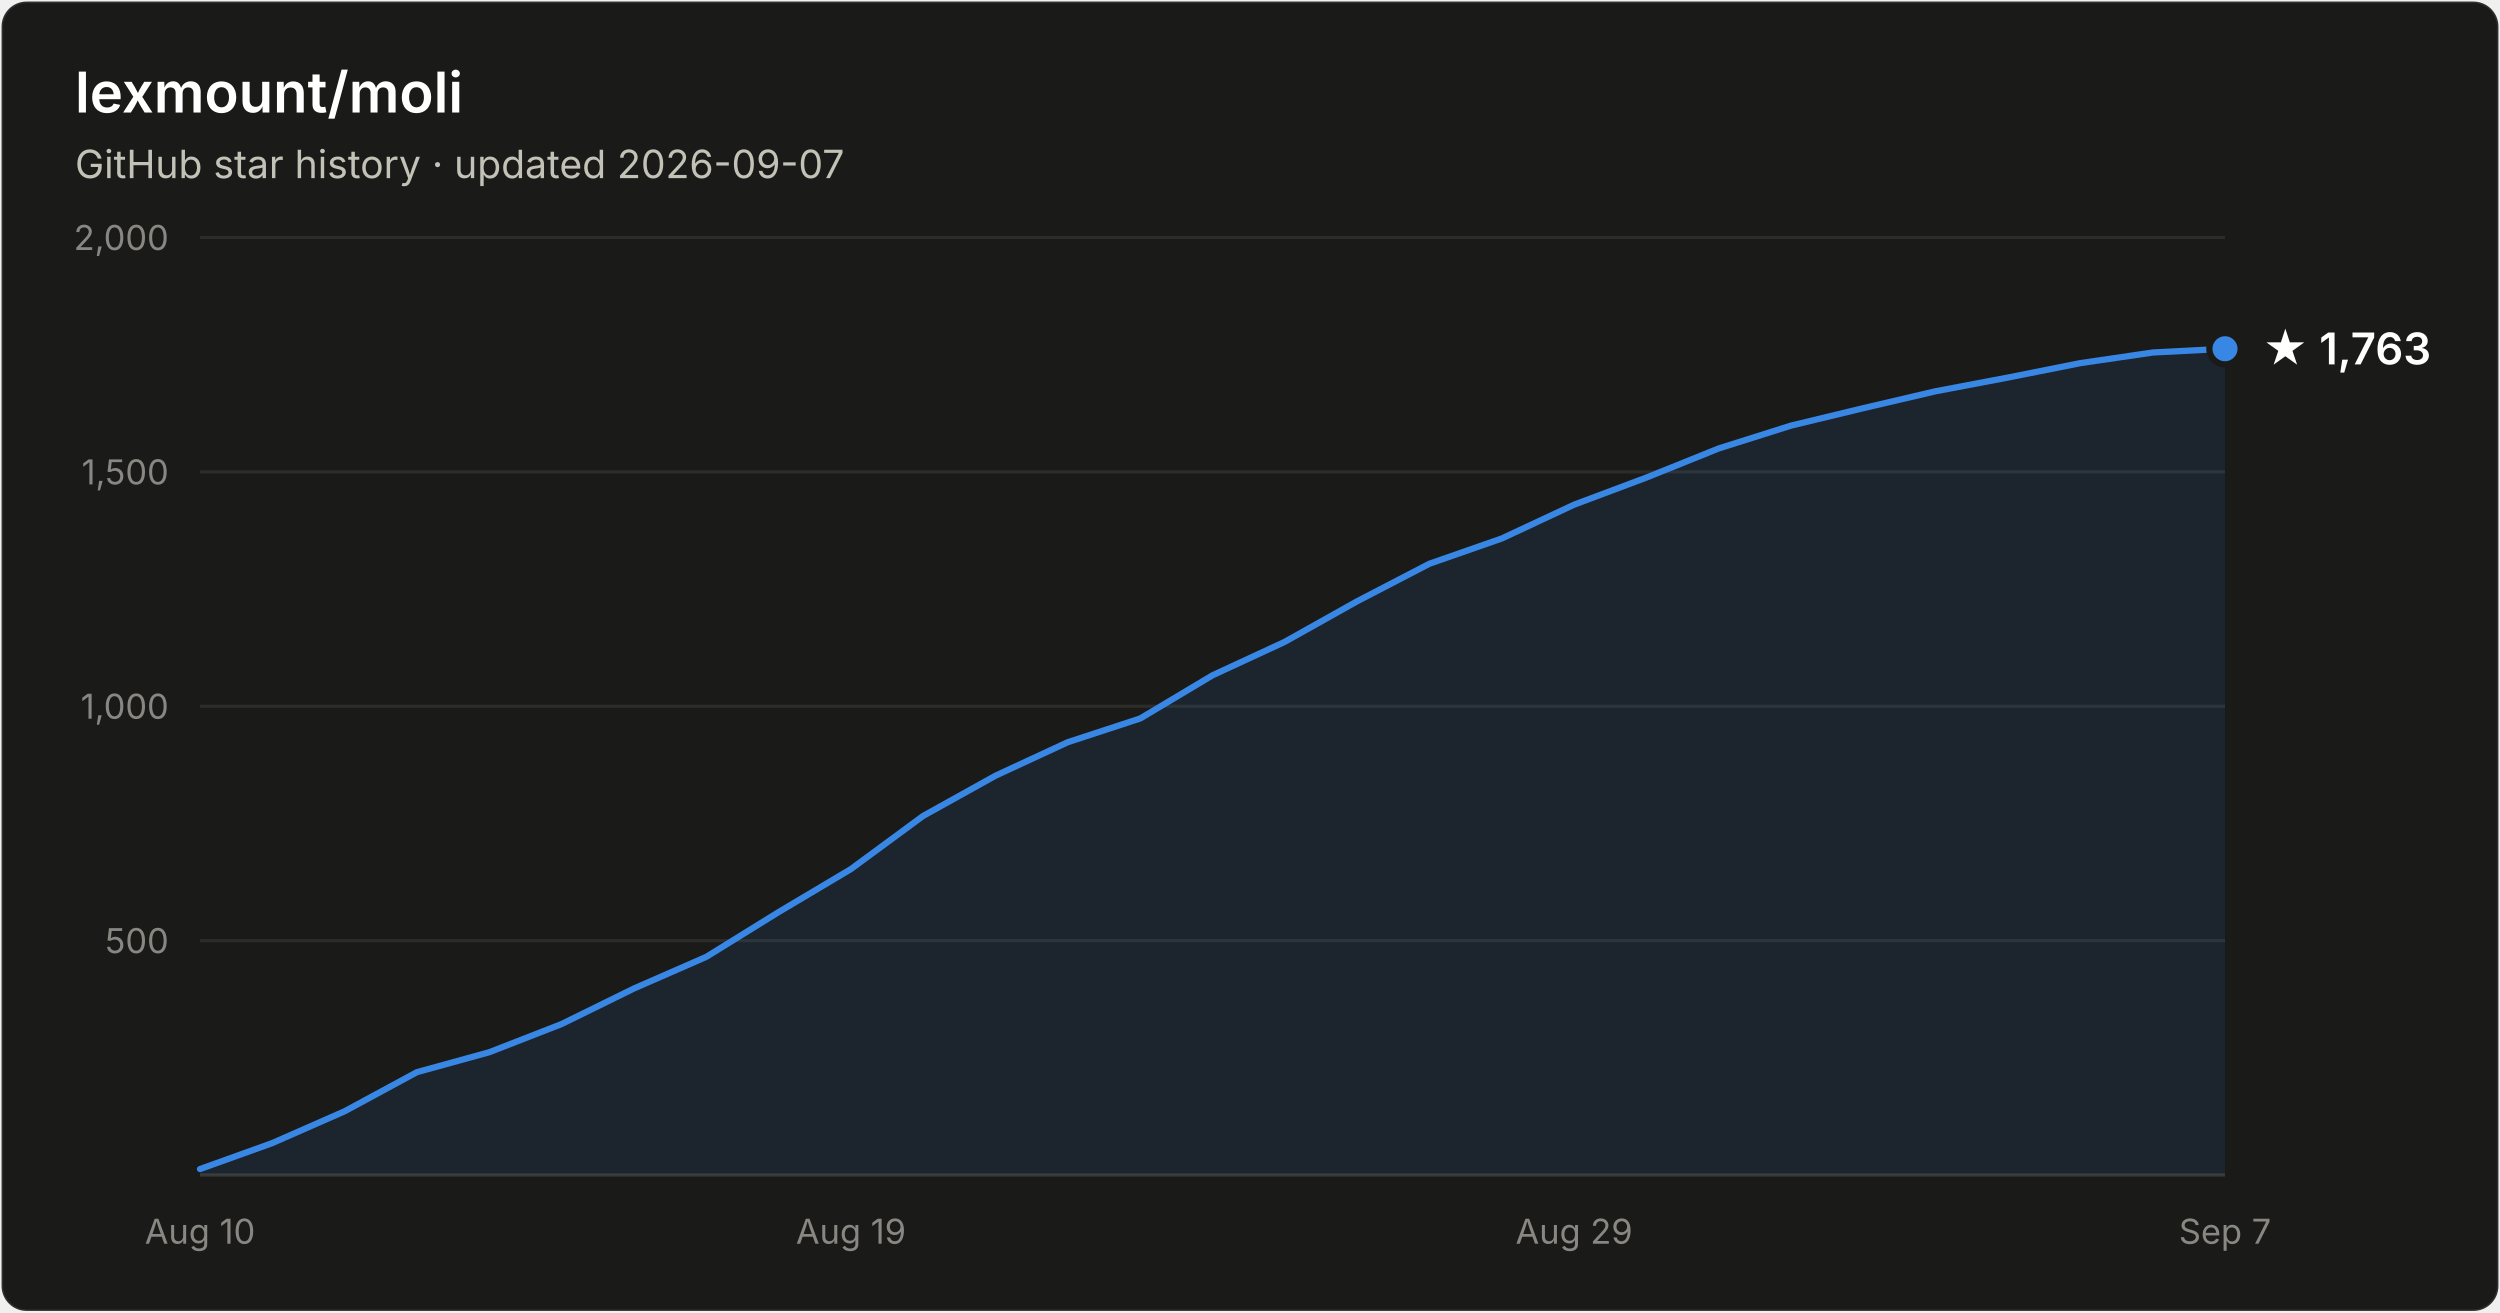
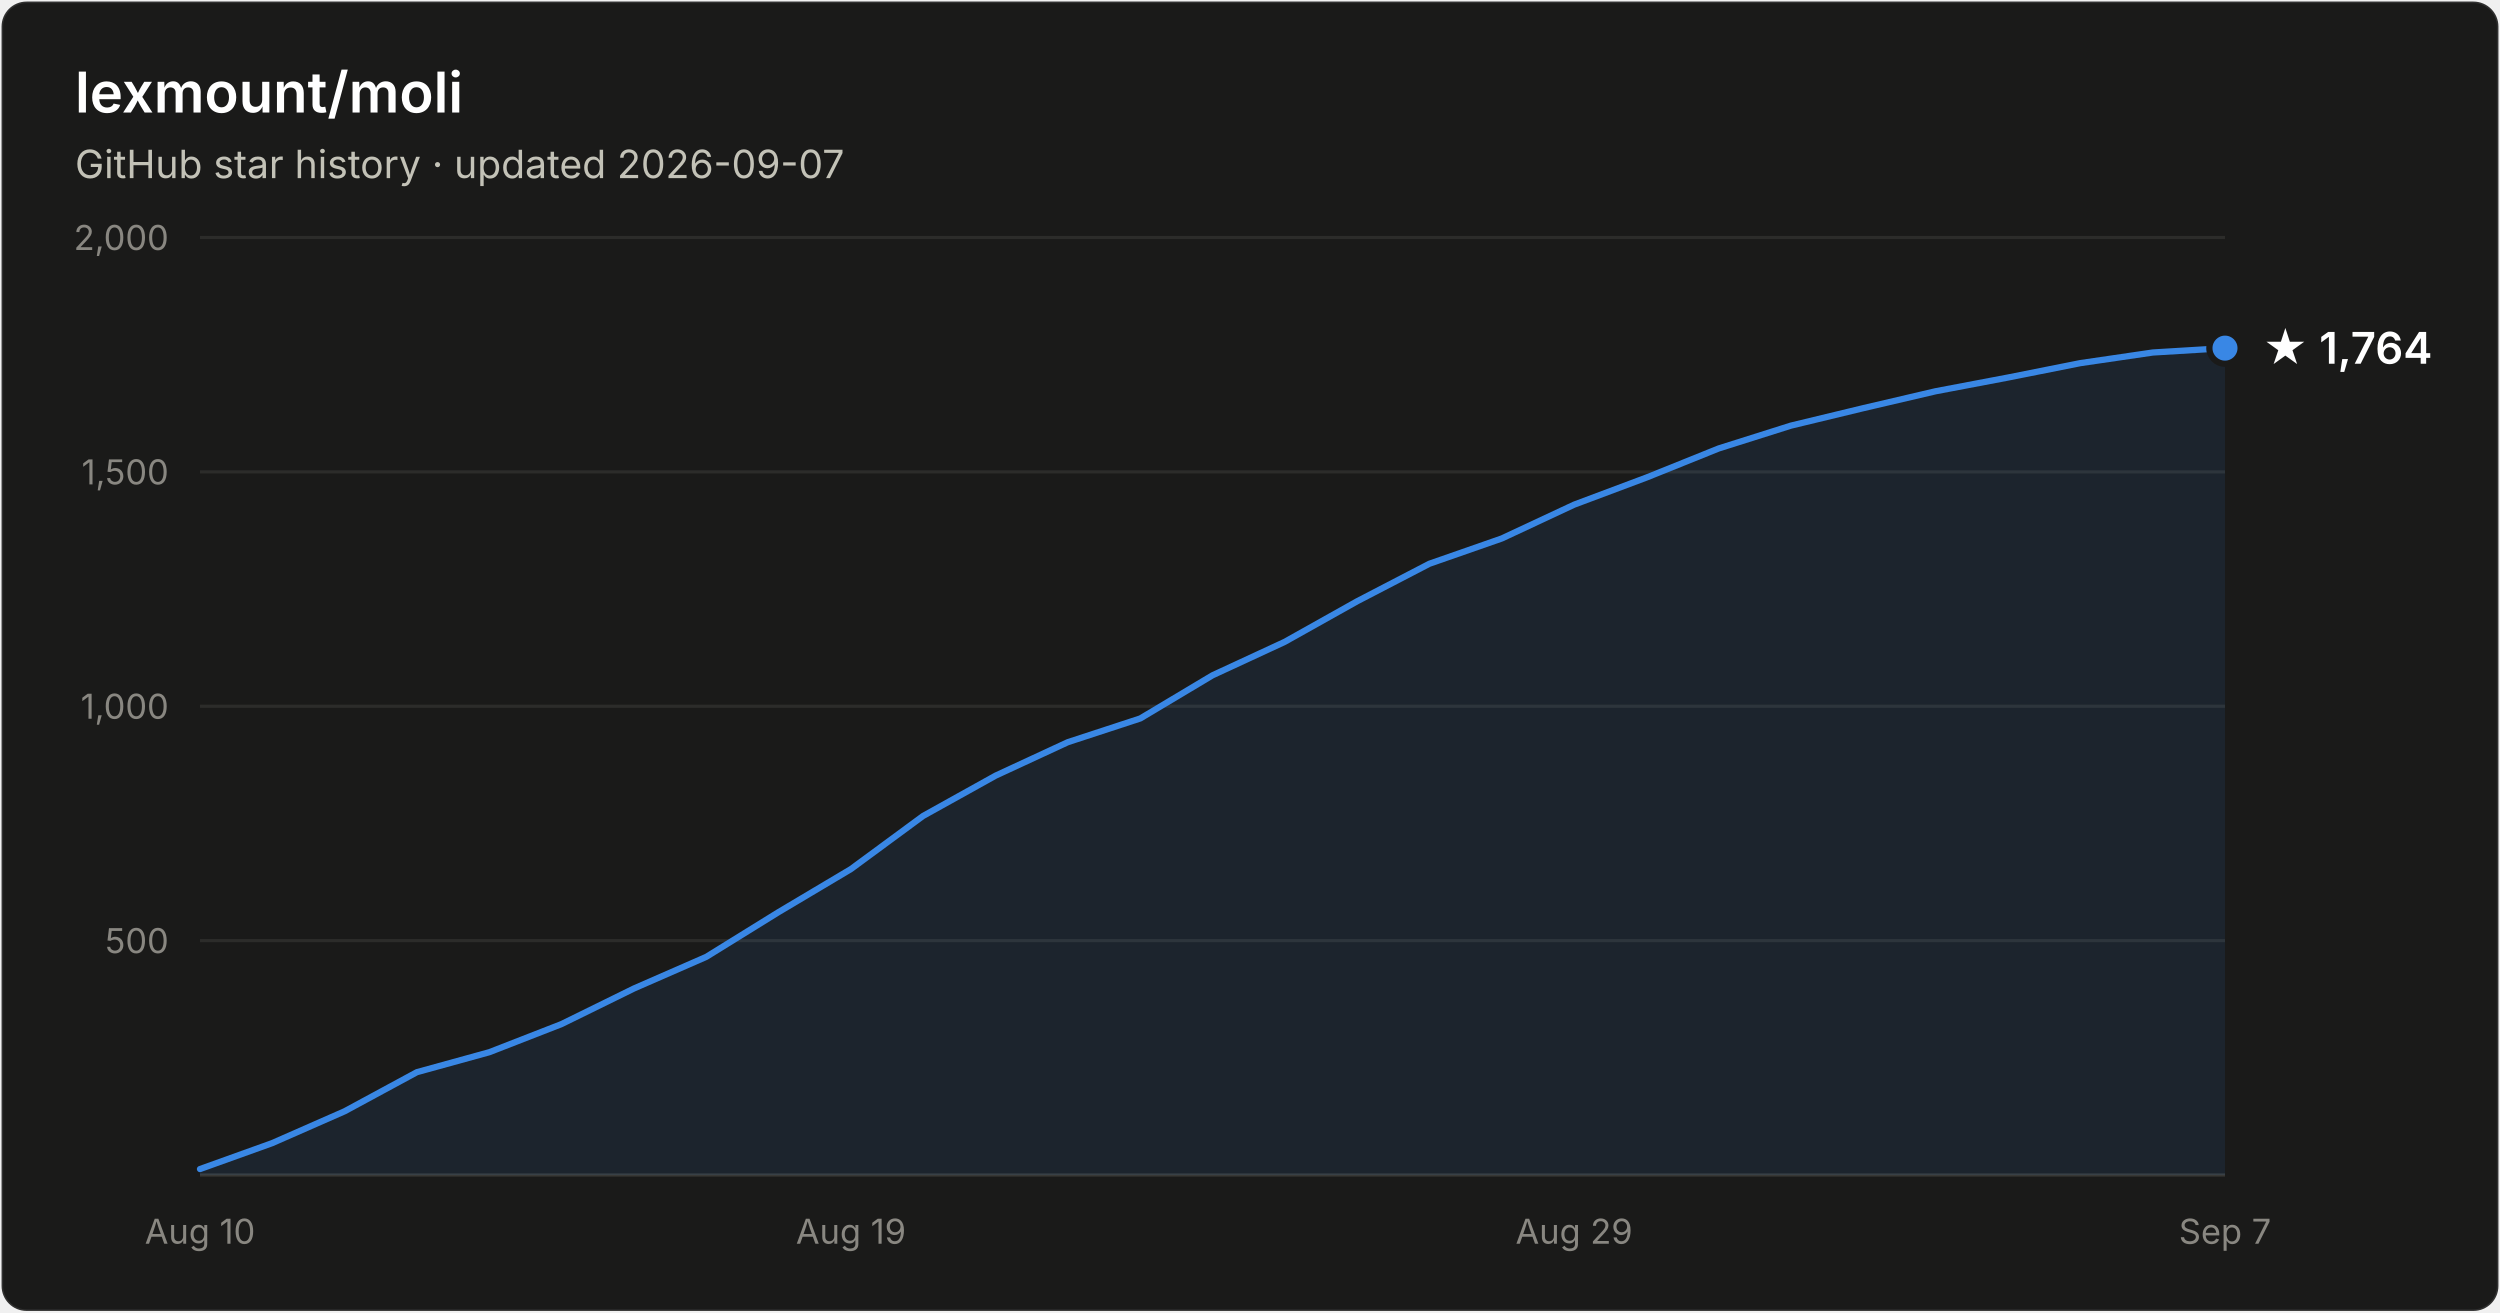
- <svg xmlns="http://www.w3.org/2000/svg" width="800" height="420" viewBox="0 0 800 420" font-family="system-ui, -apple-system, Segoe UI, sans-serif" role="img" aria-label="Star history of lexmount/moli: 1,763 stars as of 2026-09-07">
+ <svg xmlns="http://www.w3.org/2000/svg" width="800" height="420" viewBox="0 0 800 420" font-family="system-ui, -apple-system, Segoe UI, sans-serif" role="img" aria-label="Star history of lexmount/moli: 1,764 stars as of 2026-09-07">
  <rect x="0.5" y="0.5" width="799" height="419" rx="8" fill="#1a1a19" stroke="rgba(255,255,255,0.10)" />
  <text x="24" y="36" fill="#ffffff" font-size="18" font-weight="600">lexmount/moli</text>
  <text x="24" y="57" fill="#c3c2b7" font-size="12.5">GitHub star history · updated 2026-09-07</text>
  <line x1="64" y1="301.0" x2="712" y2="301.0" stroke="#2c2c2a" stroke-width="1" />
  <text x="54" y="305.0" text-anchor="end" fill="#898781" font-size="11" style="font-variant-numeric:tabular-nums">500</text>
  <line x1="64" y1="226.0" x2="712" y2="226.0" stroke="#2c2c2a" stroke-width="1" />
  <text x="54" y="230.0" text-anchor="end" fill="#898781" font-size="11" style="font-variant-numeric:tabular-nums">1,000</text>
  <line x1="64" y1="151.0" x2="712" y2="151.0" stroke="#2c2c2a" stroke-width="1" />
  <text x="54" y="155.0" text-anchor="end" fill="#898781" font-size="11" style="font-variant-numeric:tabular-nums">1,500</text>
  <line x1="64" y1="76.0" x2="712" y2="76.0" stroke="#2c2c2a" stroke-width="1" />
  <text x="54" y="80.0" text-anchor="end" fill="#898781" font-size="11" style="font-variant-numeric:tabular-nums">2,000</text>
  <line x1="64" y1="376" x2="712" y2="376" stroke="#383835" stroke-width="1" />
  <text x="64.0" y="398" text-anchor="middle" fill="#898781" font-size="11" style="font-variant-numeric:tabular-nums">Aug 10</text>
  <text x="272.3" y="398" text-anchor="middle" fill="#898781" font-size="11" style="font-variant-numeric:tabular-nums">Aug 19</text>
  <text x="503.7" y="398" text-anchor="middle" fill="#898781" font-size="11" style="font-variant-numeric:tabular-nums">Aug 29</text>
  <text x="712.0" y="398" text-anchor="middle" fill="#898781" font-size="11" style="font-variant-numeric:tabular-nums">Sep 7</text>
-   <path d="M64.0 374.1 L87.1 365.8 L110.3 355.6 L133.4 343.1 L156.6 336.7 L179.7 327.7 L202.9 316.3 L226.0 306.2 L249.1 291.9 L272.3 278.1 L295.4 261.1 L318.6 248.2 L341.7 237.5 L364.9 229.9 L388.0 216.1 L411.1 205.4 L434.3 192.4 L457.4 180.4 L480.6 172.3 L503.7 161.5 L526.9 152.8 L550.0 143.5 L573.1 136.2 L596.3 130.6 L619.4 125.2 L642.6 120.8 L665.7 116.2 L688.9 112.8 L712.0 111.6 L712.0 376 L64.0 376 Z" fill="#3987e5" fill-opacity="0.1" />
-   <path d="M64.0 374.1 L87.1 365.8 L110.3 355.6 L133.4 343.1 L156.6 336.7 L179.7 327.7 L202.9 316.3 L226.0 306.2 L249.1 291.9 L272.3 278.1 L295.4 261.1 L318.6 248.2 L341.7 237.5 L364.9 229.9 L388.0 216.1 L411.1 205.4 L434.3 192.4 L457.4 180.4 L480.6 172.3 L503.7 161.5 L526.9 152.8 L550.0 143.5 L573.1 136.2 L596.3 130.6 L619.4 125.2 L642.6 120.8 L665.7 116.2 L688.9 112.8 L712.0 111.6" fill="none" stroke="#3987e5" stroke-width="2" stroke-linejoin="round" stroke-linecap="round" />
-   <circle cx="712.0" cy="111.6" r="5" fill="#3987e5" stroke="#1a1a19" stroke-width="2" />
-   <text x="724.0" y="116.6" fill="#ffffff" font-size="14" font-weight="600">★ 1,763</text>
+   <path d="M64.0 374.1 L87.1 365.8 L110.3 355.6 L133.4 343.1 L156.6 336.7 L179.7 327.7 L202.9 316.3 L226.0 306.2 L249.1 291.9 L272.3 278.1 L295.4 261.1 L318.6 248.2 L341.7 237.5 L364.9 229.9 L388.0 216.1 L411.1 205.4 L434.3 192.4 L457.4 180.4 L480.6 172.3 L503.7 161.5 L526.9 152.8 L550.0 143.5 L573.1 136.2 L596.3 130.6 L619.4 125.2 L642.6 120.8 L665.7 116.2 L688.9 112.8 L712.0 111.4 L712.0 376 L64.0 376 Z" fill="#3987e5" fill-opacity="0.1" />
+   <path d="M64.0 374.1 L87.1 365.8 L110.3 355.6 L133.4 343.1 L156.6 336.7 L179.7 327.7 L202.9 316.3 L226.0 306.2 L249.1 291.9 L272.3 278.1 L295.4 261.1 L318.6 248.2 L341.7 237.5 L364.9 229.9 L388.0 216.1 L411.1 205.4 L434.3 192.4 L457.4 180.4 L480.6 172.3 L503.7 161.5 L526.9 152.8 L550.0 143.5 L573.1 136.2 L596.3 130.6 L619.4 125.2 L642.6 120.8 L665.7 116.2 L688.9 112.8 L712.0 111.4" fill="none" stroke="#3987e5" stroke-width="2" stroke-linejoin="round" stroke-linecap="round" />
+   <circle cx="712.0" cy="111.4" r="5" fill="#3987e5" stroke="#1a1a19" stroke-width="2" />
+   <text x="724.0" y="116.4" fill="#ffffff" font-size="14" font-weight="600">★ 1,764</text>
</svg>
